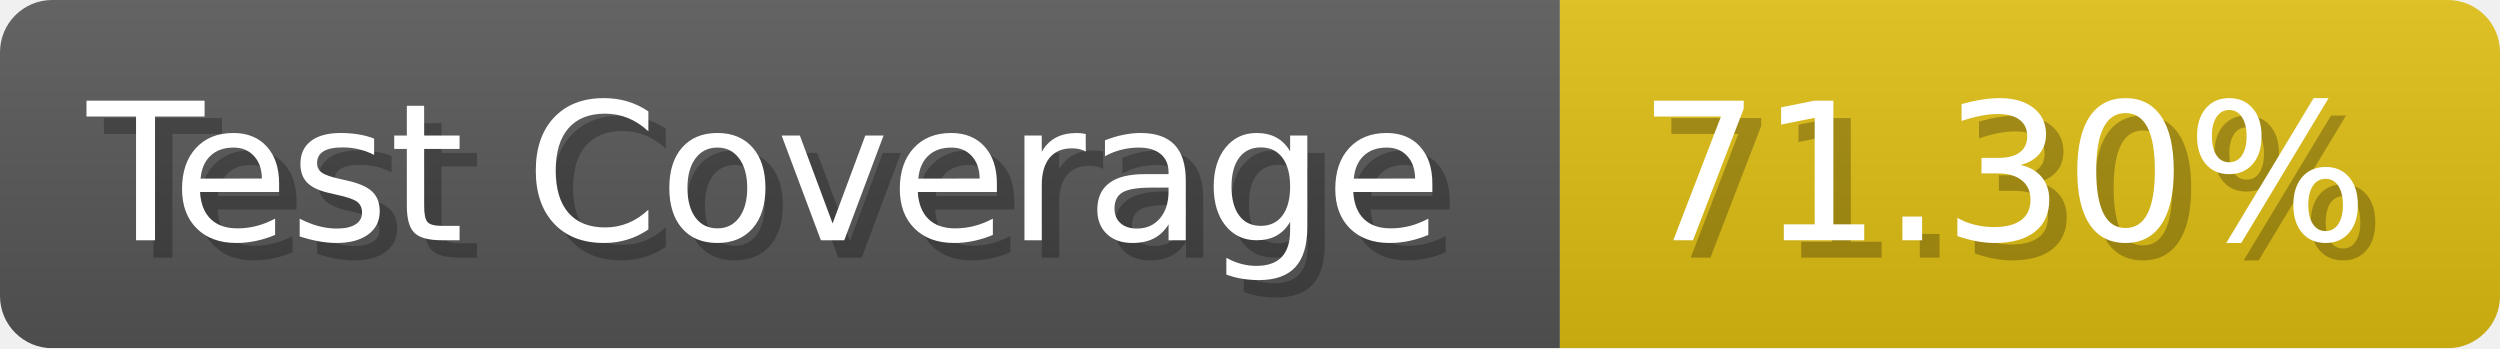
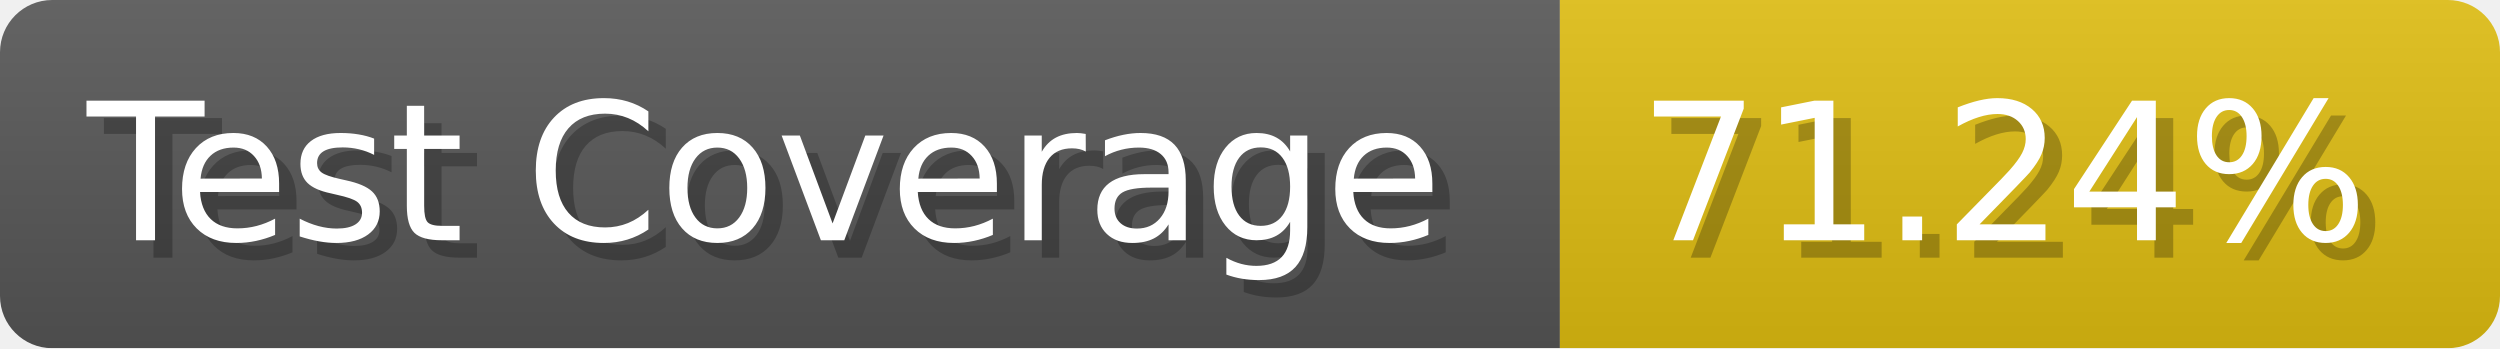
- <svg xmlns="http://www.w3.org/2000/svg" width="143.6" height="20" viewBox="0 0 1436 200" role="img" aria-label="Test Coverage: 71.30%">
+ <svg xmlns="http://www.w3.org/2000/svg" width="143.6" height="20" viewBox="0 0 1436 200" role="img" aria-label="Test Coverage: 71.24%">
  <linearGradient id="a" x2="0" y2="100%">
    <stop offset="0" stop-opacity=".1" stop-color="#EEE" />
    <stop offset="1" stop-opacity=".1" />
  </linearGradient>
  <mask id="m">
    <rect width="1436" height="200" rx="30" fill="#FFF" />
  </mask>
  <g mask="url(#m)">
    <rect width="896" height="200" fill="#555" />
    <rect width="540" height="200" fill="#DB1" x="896" />
    <rect width="1436" height="200" fill="url(#a)" />
  </g>
  <g aria-hidden="true" fill="#fff" text-anchor="start" font-family="Verdana,DejaVu Sans,sans-serif" font-size="110">
    <text x="60" y="148" textLength="796" fill="#000" opacity="0.25">Test Coverage</text>
    <text x="50" y="138" textLength="796">Test Coverage</text>
-     <text x="951" y="148" textLength="440" fill="#000" opacity="0.25">71.30%</text>
-     <text x="941" y="138" textLength="440">71.30%</text>
+     <text x="951" y="148" textLength="440" fill="#000" opacity="0.25">71.24%</text>
+     <text x="941" y="138" textLength="440">71.24%</text>
  </g>
</svg>
